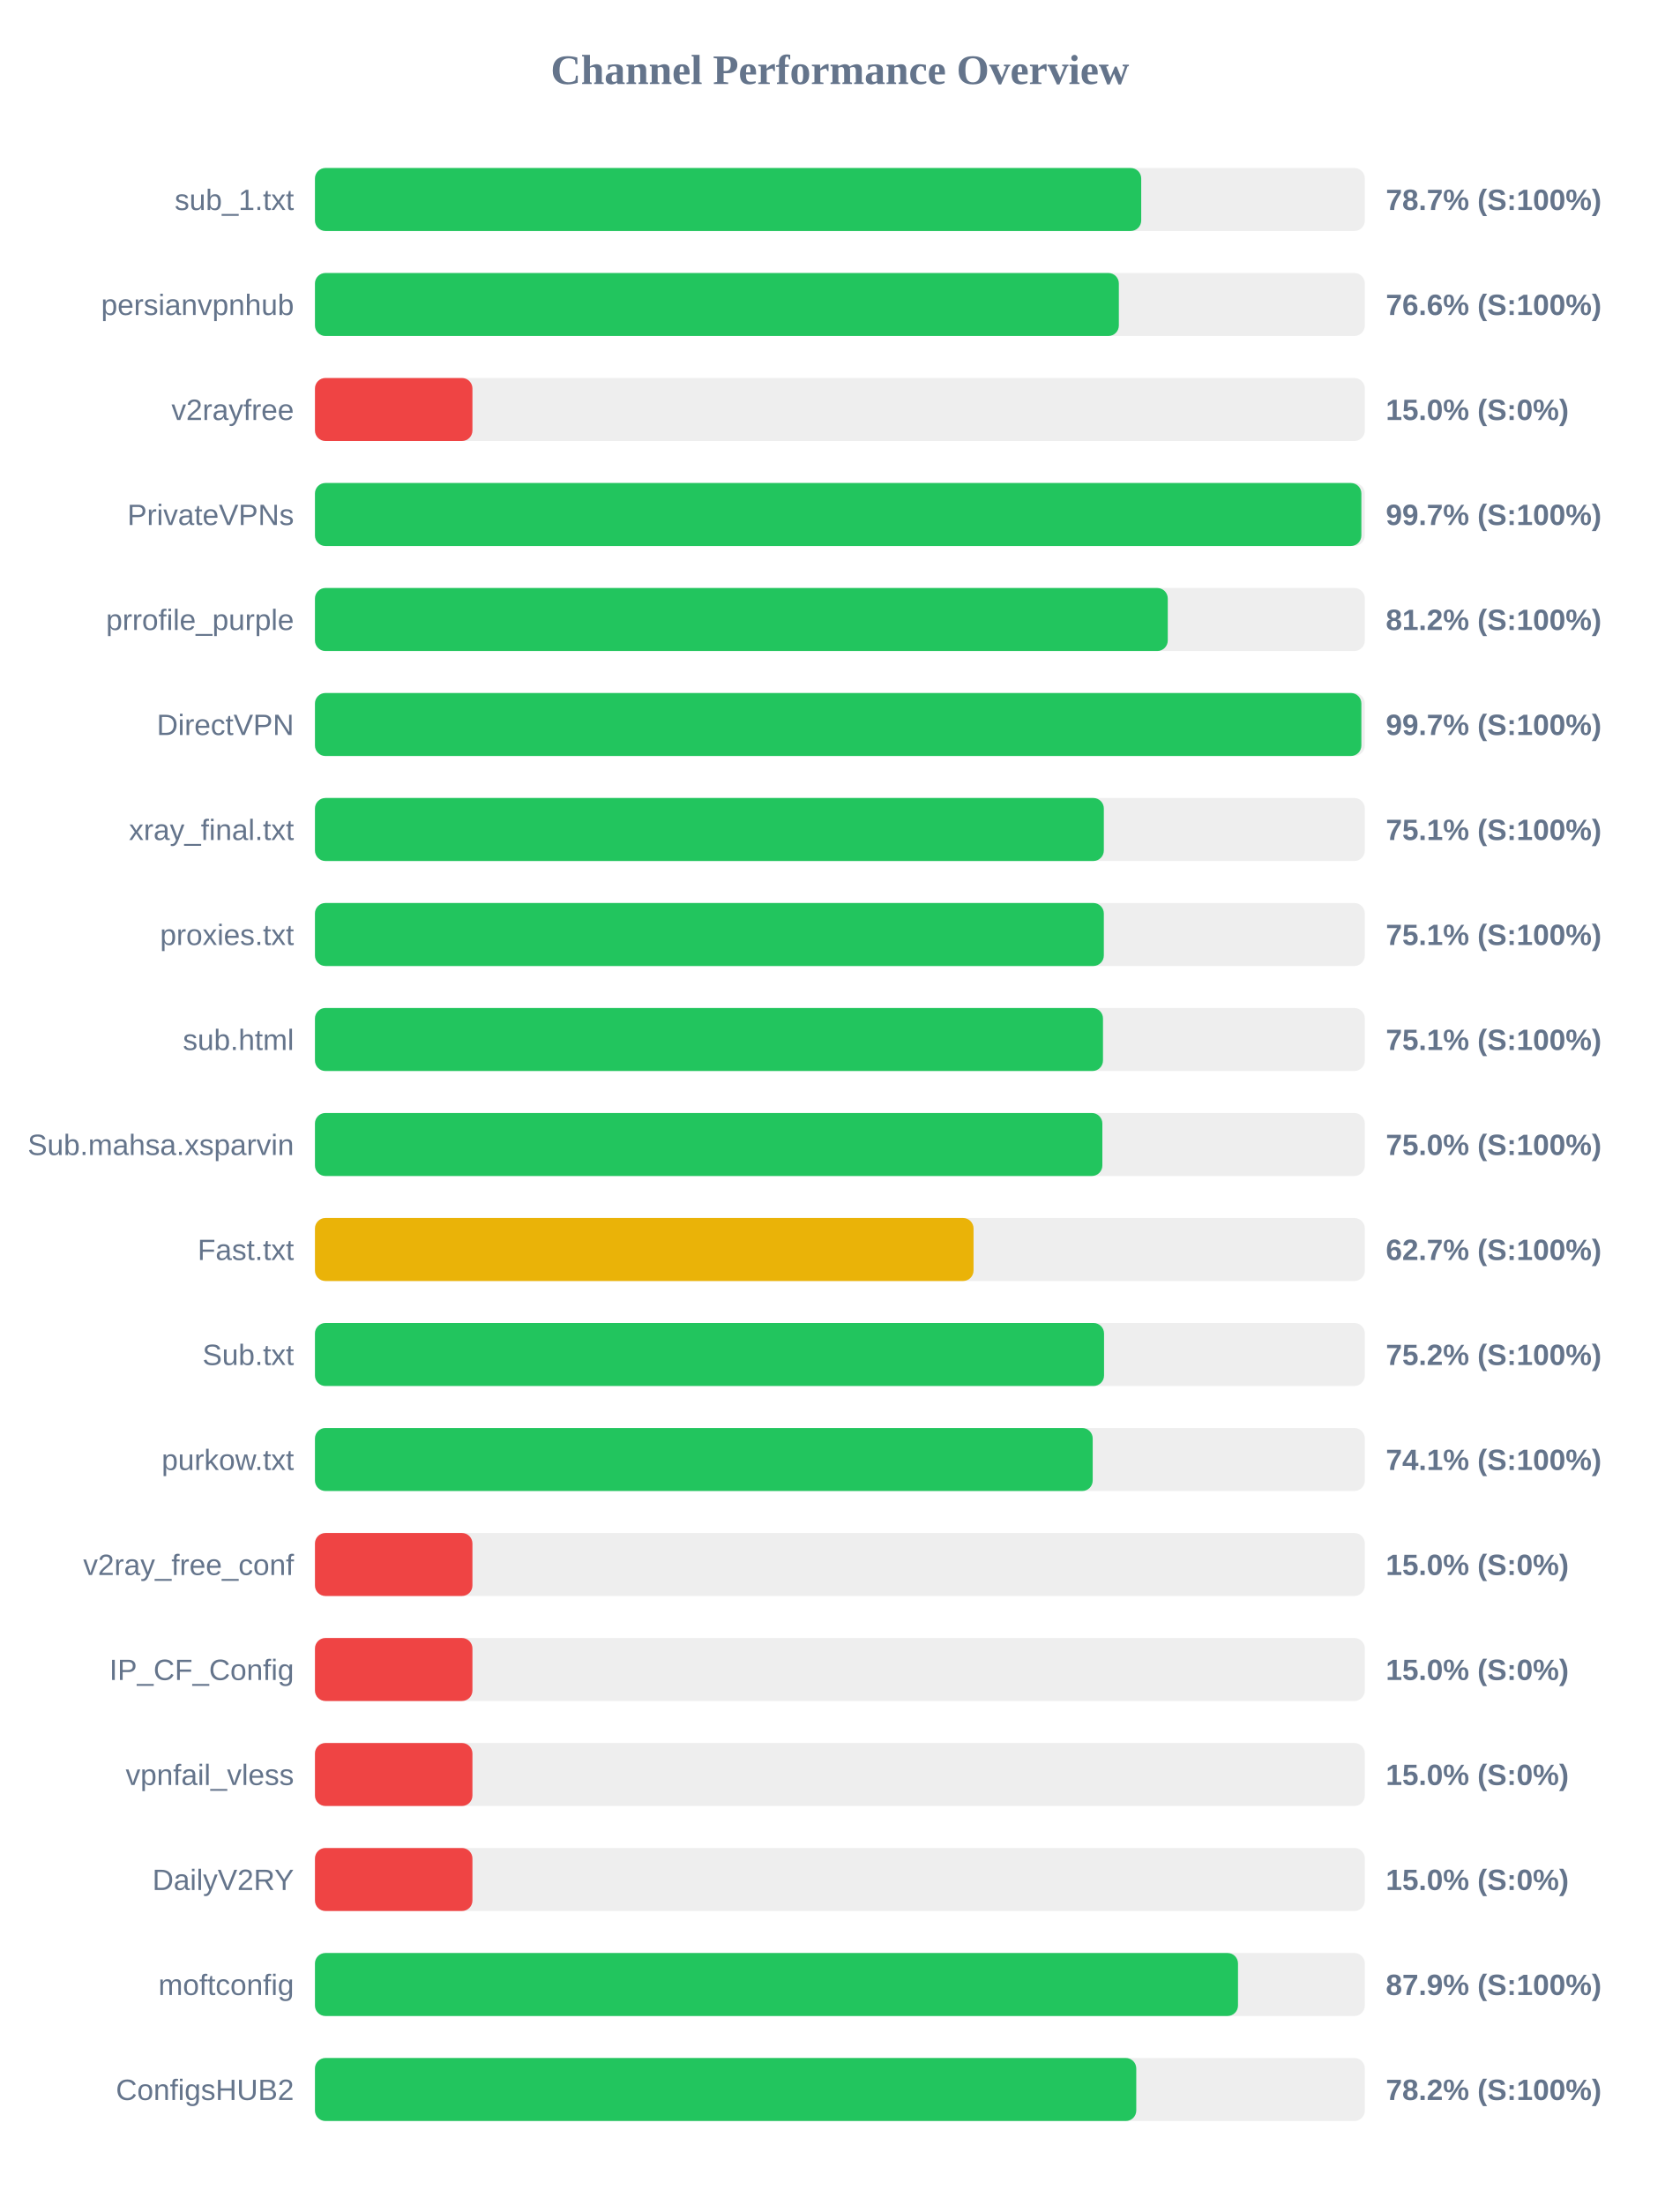
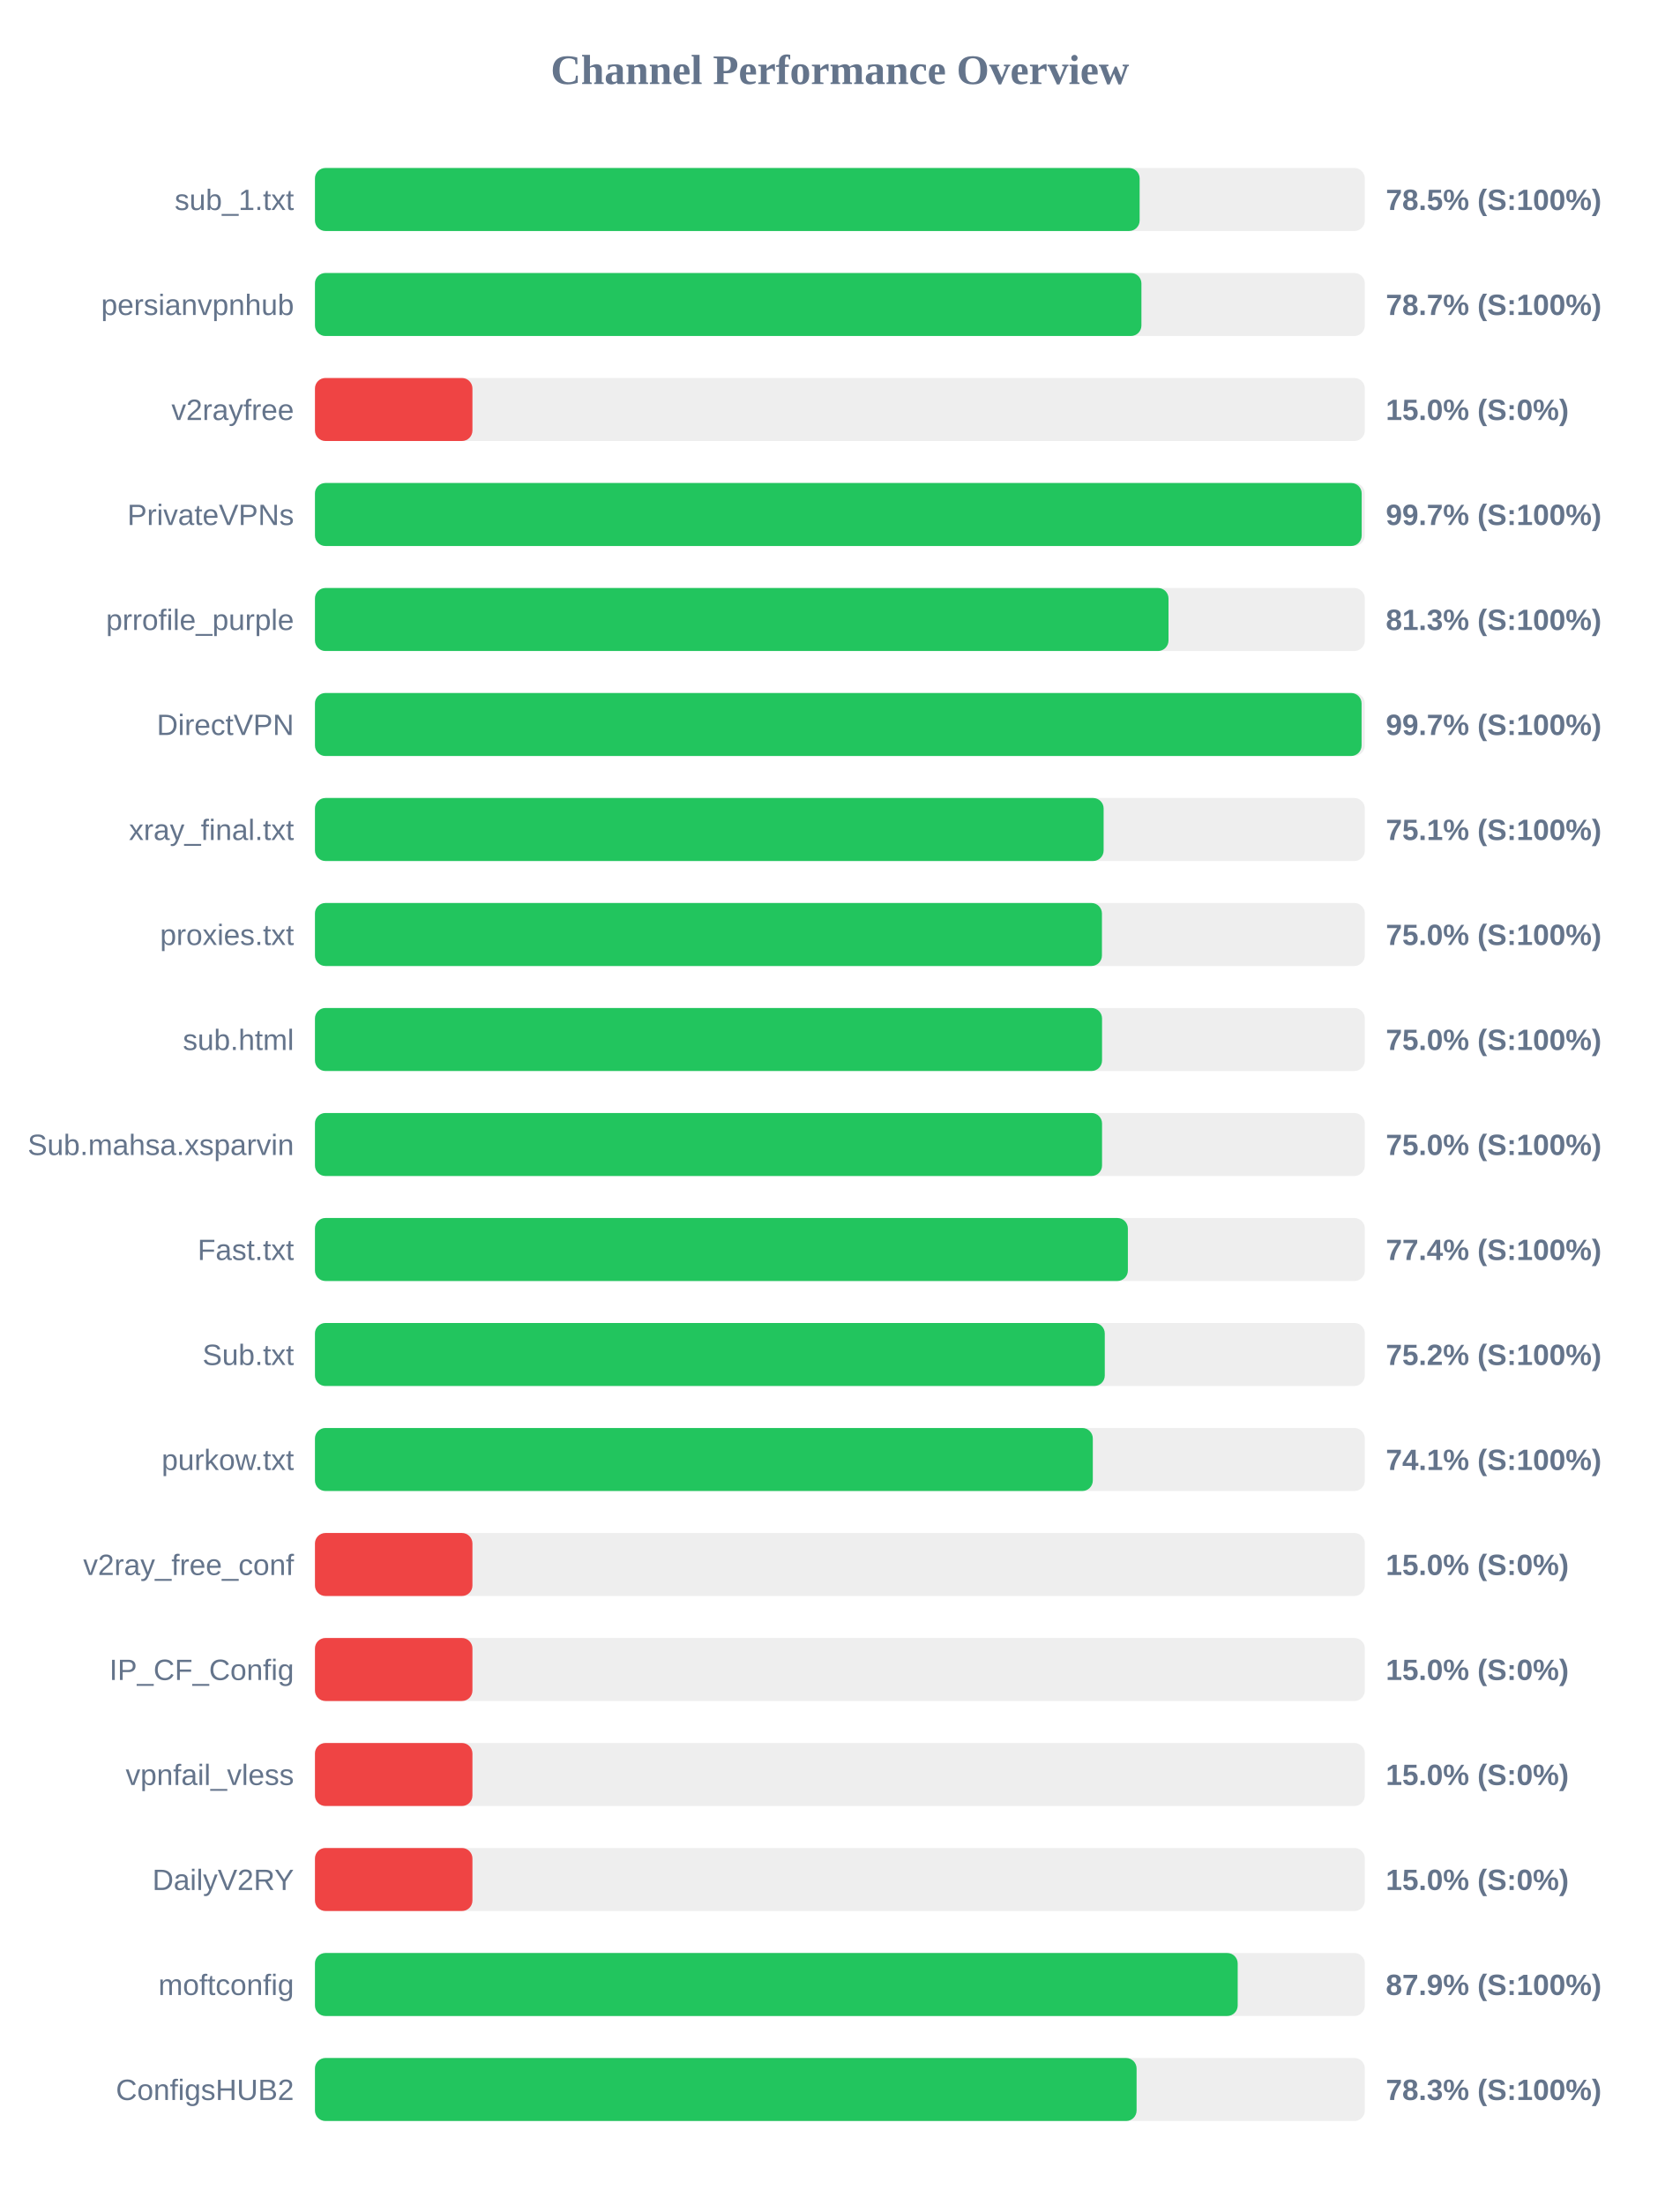
<svg xmlns="http://www.w3.org/2000/svg" width="800" height="1050" version="1.1">
  <style>
        .row { font: 14px Arial; fill: #64748b; }
        .score { font: bold 14px Arial; fill: #64748b; }
    </style>
  <text x="400" y="40" text-anchor="middle" font-size="20px" font-weight="bold" fill="#64748b">Channel Performance Overview</text>
  <rect x="150" y="80" width="500" height="30" fill="#eee" rx="5" />
-   <rect x="150" y="80" width="393.5" height="30" fill="#22c55e" rx="5" />
+   <rect x="150" y="80" width="392.75" height="30" fill="#22c55e" rx="5" />
  <text x="140" y="100" text-anchor="end" class="row">sub_1.txt</text>
-   <text x="660" y="100" text-anchor="start" class="score">78.7% (S:100%)</text>
+   <text x="660" y="100" text-anchor="start" class="score">78.5% (S:100%)</text>
  <rect x="150" y="130" width="500" height="30" fill="#eee" rx="5" />
-   <rect x="150" y="130" width="382.85" height="30" fill="#22c55e" rx="5" />
+   <rect x="150" y="130" width="393.6" height="30" fill="#22c55e" rx="5" />
  <text x="140" y="150" text-anchor="end" class="row">persianvpnhub</text>
-   <text x="660" y="150" text-anchor="start" class="score">76.6% (S:100%)</text>
+   <text x="660" y="150" text-anchor="start" class="score">78.7% (S:100%)</text>
  <rect x="150" y="180" width="500" height="30" fill="#eee" rx="5" />
  <rect x="150" y="180" width="75.0" height="30" fill="#ef4444" rx="5" />
  <text x="140" y="200" text-anchor="end" class="row">v2rayfree</text>
  <text x="660" y="200" text-anchor="start" class="score">15.0% (S:0%)</text>
  <rect x="150" y="230" width="500" height="30" fill="#eee" rx="5" />
-   <rect x="150" y="230" width="498.35" height="30" fill="#22c55e" rx="5" />
+   <rect x="150" y="230" width="498.5" height="30" fill="#22c55e" rx="5" />
  <text x="140" y="250" text-anchor="end" class="row">PrivateVPNs</text>
  <text x="660" y="250" text-anchor="start" class="score">99.7% (S:100%)</text>
  <rect x="150" y="280" width="500" height="30" fill="#eee" rx="5" />
-   <rect x="150" y="280" width="406.15" height="30" fill="#22c55e" rx="5" />
+   <rect x="150" y="280" width="406.5" height="30" fill="#22c55e" rx="5" />
  <text x="140" y="300" text-anchor="end" class="row">prrofile_purple</text>
-   <text x="660" y="300" text-anchor="start" class="score">81.2% (S:100%)</text>
+   <text x="660" y="300" text-anchor="start" class="score">81.3% (S:100%)</text>
  <rect x="150" y="330" width="500" height="30" fill="#eee" rx="5" />
-   <rect x="150" y="330" width="498.35" height="30" fill="#22c55e" rx="5" />
+   <rect x="150" y="330" width="498.45" height="30" fill="#22c55e" rx="5" />
  <text x="140" y="350" text-anchor="end" class="row">DirectVPN</text>
  <text x="660" y="350" text-anchor="start" class="score">99.7% (S:100%)</text>
  <rect x="150" y="380" width="500" height="30" fill="#eee" rx="5" />
-   <rect x="150" y="380" width="375.7" height="30" fill="#22c55e" rx="5" />
+   <rect x="150" y="380" width="375.6" height="30" fill="#22c55e" rx="5" />
  <text x="140" y="400" text-anchor="end" class="row">xray_final.txt</text>
  <text x="660" y="400" text-anchor="start" class="score">75.1% (S:100%)</text>
  <rect x="150" y="430" width="500" height="30" fill="#eee" rx="5" />
-   <rect x="150" y="430" width="375.7" height="30" fill="#22c55e" rx="5" />
+   <rect x="150" y="430" width="374.8" height="30" fill="#22c55e" rx="5" />
  <text x="140" y="450" text-anchor="end" class="row">proxies.txt</text>
-   <text x="660" y="450" text-anchor="start" class="score">75.1% (S:100%)</text>
+   <text x="660" y="450" text-anchor="start" class="score">75.0% (S:100%)</text>
  <rect x="150" y="480" width="500" height="30" fill="#eee" rx="5" />
-   <rect x="150" y="480" width="375.3" height="30" fill="#22c55e" rx="5" />
+   <rect x="150" y="480" width="374.85" height="30" fill="#22c55e" rx="5" />
  <text x="140" y="500" text-anchor="end" class="row">sub.html</text>
-   <text x="660" y="500" text-anchor="start" class="score">75.1% (S:100%)</text>
+   <text x="660" y="500" text-anchor="start" class="score">75.0% (S:100%)</text>
  <rect x="150" y="530" width="500" height="30" fill="#eee" rx="5" />
-   <rect x="150" y="530" width="375.0" height="30" fill="#22c55e" rx="5" />
+   <rect x="150" y="530" width="374.85" height="30" fill="#22c55e" rx="5" />
  <text x="140" y="550" text-anchor="end" class="row">Sub.mahsa.xsparvin</text>
  <text x="660" y="550" text-anchor="start" class="score">75.0% (S:100%)</text>
  <rect x="150" y="580" width="500" height="30" fill="#eee" rx="5" />
-   <rect x="150" y="580" width="313.65" height="30" fill="#eab308" rx="5" />
+   <rect x="150" y="580" width="387.15" height="30" fill="#22c55e" rx="5" />
  <text x="140" y="600" text-anchor="end" class="row">Fast.txt</text>
-   <text x="660" y="600" text-anchor="start" class="score">62.7% (S:100%)</text>
+   <text x="660" y="600" text-anchor="start" class="score">77.4% (S:100%)</text>
  <rect x="150" y="630" width="500" height="30" fill="#eee" rx="5" />
-   <rect x="150" y="630" width="375.8" height="30" fill="#22c55e" rx="5" />
+   <rect x="150" y="630" width="376.15" height="30" fill="#22c55e" rx="5" />
  <text x="140" y="650" text-anchor="end" class="row">Sub.txt</text>
  <text x="660" y="650" text-anchor="start" class="score">75.2% (S:100%)</text>
  <rect x="150" y="680" width="500" height="30" fill="#eee" rx="5" />
-   <rect x="150" y="680" width="370.4" height="30" fill="#22c55e" rx="5" />
+   <rect x="150" y="680" width="370.45" height="30" fill="#22c55e" rx="5" />
  <text x="140" y="700" text-anchor="end" class="row">purkow.txt</text>
  <text x="660" y="700" text-anchor="start" class="score">74.1% (S:100%)</text>
  <rect x="150" y="730" width="500" height="30" fill="#eee" rx="5" />
  <rect x="150" y="730" width="75.0" height="30" fill="#ef4444" rx="5" />
  <text x="140" y="750" text-anchor="end" class="row">v2ray_free_conf</text>
  <text x="660" y="750" text-anchor="start" class="score">15.0% (S:0%)</text>
  <rect x="150" y="780" width="500" height="30" fill="#eee" rx="5" />
  <rect x="150" y="780" width="75.0" height="30" fill="#ef4444" rx="5" />
  <text x="140" y="800" text-anchor="end" class="row">IP_CF_Config</text>
  <text x="660" y="800" text-anchor="start" class="score">15.0% (S:0%)</text>
  <rect x="150" y="830" width="500" height="30" fill="#eee" rx="5" />
  <rect x="150" y="830" width="75.0" height="30" fill="#ef4444" rx="5" />
  <text x="140" y="850" text-anchor="end" class="row">vpnfail_vless</text>
  <text x="660" y="850" text-anchor="start" class="score">15.0% (S:0%)</text>
  <rect x="150" y="880" width="500" height="30" fill="#eee" rx="5" />
  <rect x="150" y="880" width="75.0" height="30" fill="#ef4444" rx="5" />
  <text x="140" y="900" text-anchor="end" class="row">DailyV2RY</text>
  <text x="660" y="900" text-anchor="start" class="score">15.0% (S:0%)</text>
  <rect x="150" y="930" width="500" height="30" fill="#eee" rx="5" />
-   <rect x="150" y="930" width="439.6" height="30" fill="#22c55e" rx="5" />
+   <rect x="150" y="930" width="439.45" height="30" fill="#22c55e" rx="5" />
  <text x="140" y="950" text-anchor="end" class="row">moftconfig</text>
  <text x="660" y="950" text-anchor="start" class="score">87.9% (S:100%)</text>
  <rect x="150" y="980" width="500" height="30" fill="#eee" rx="5" />
-   <rect x="150" y="980" width="391.15" height="30" fill="#22c55e" rx="5" />
+   <rect x="150" y="980" width="391.3" height="30" fill="#22c55e" rx="5" />
  <text x="140" y="1000" text-anchor="end" class="row">ConfigsHUB2</text>
-   <text x="660" y="1000" text-anchor="start" class="score">78.2% (S:100%)</text>
+   <text x="660" y="1000" text-anchor="start" class="score">78.3% (S:100%)</text>
</svg>
